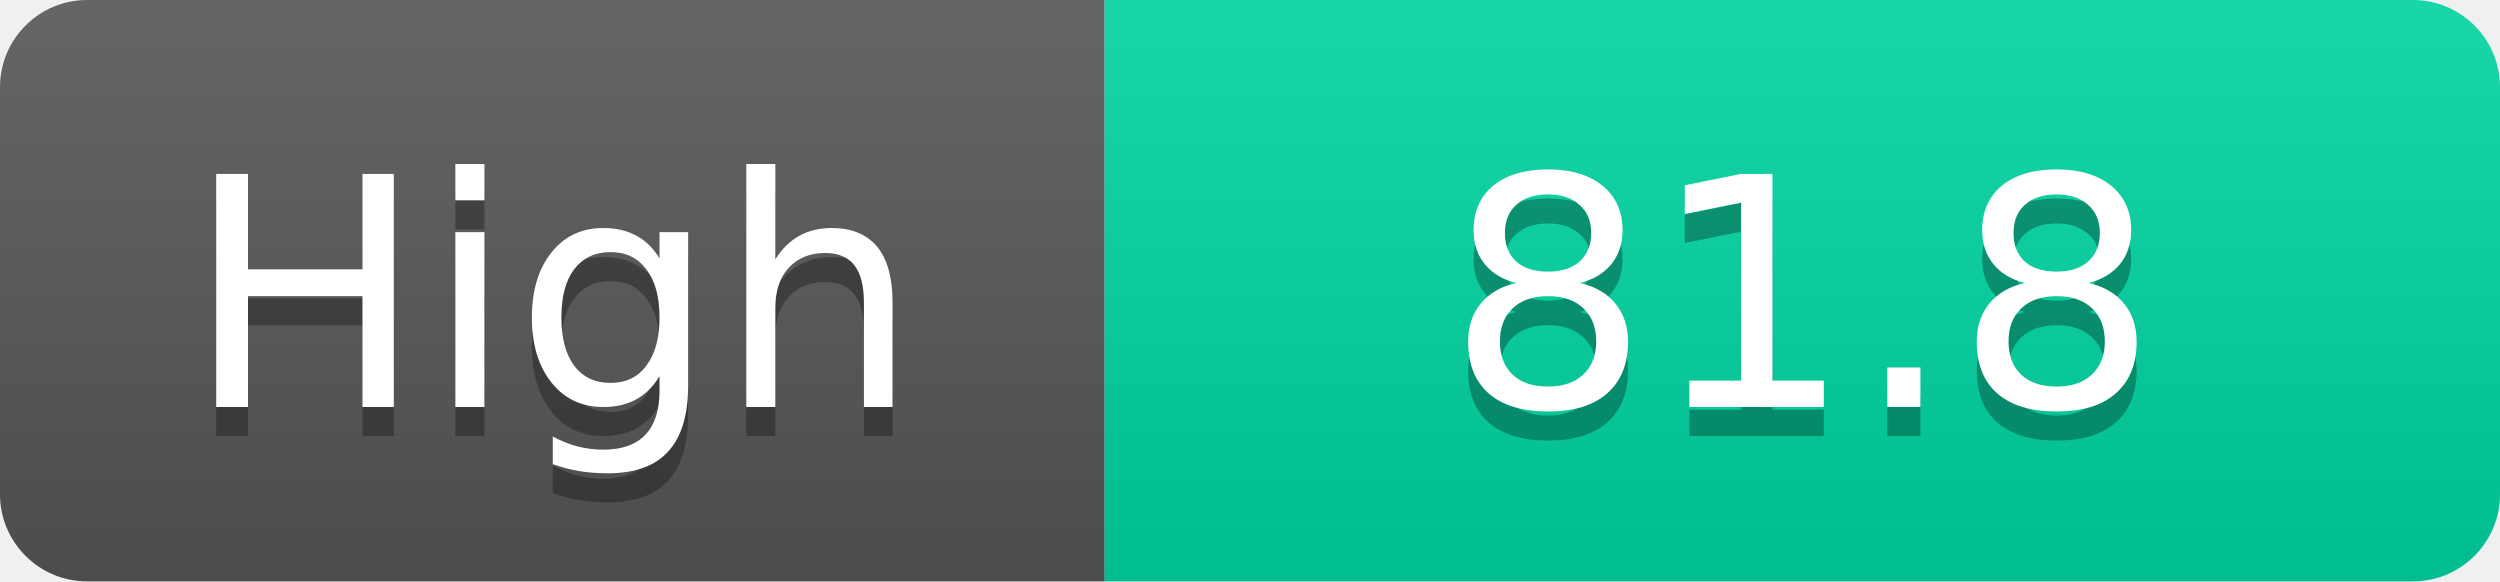
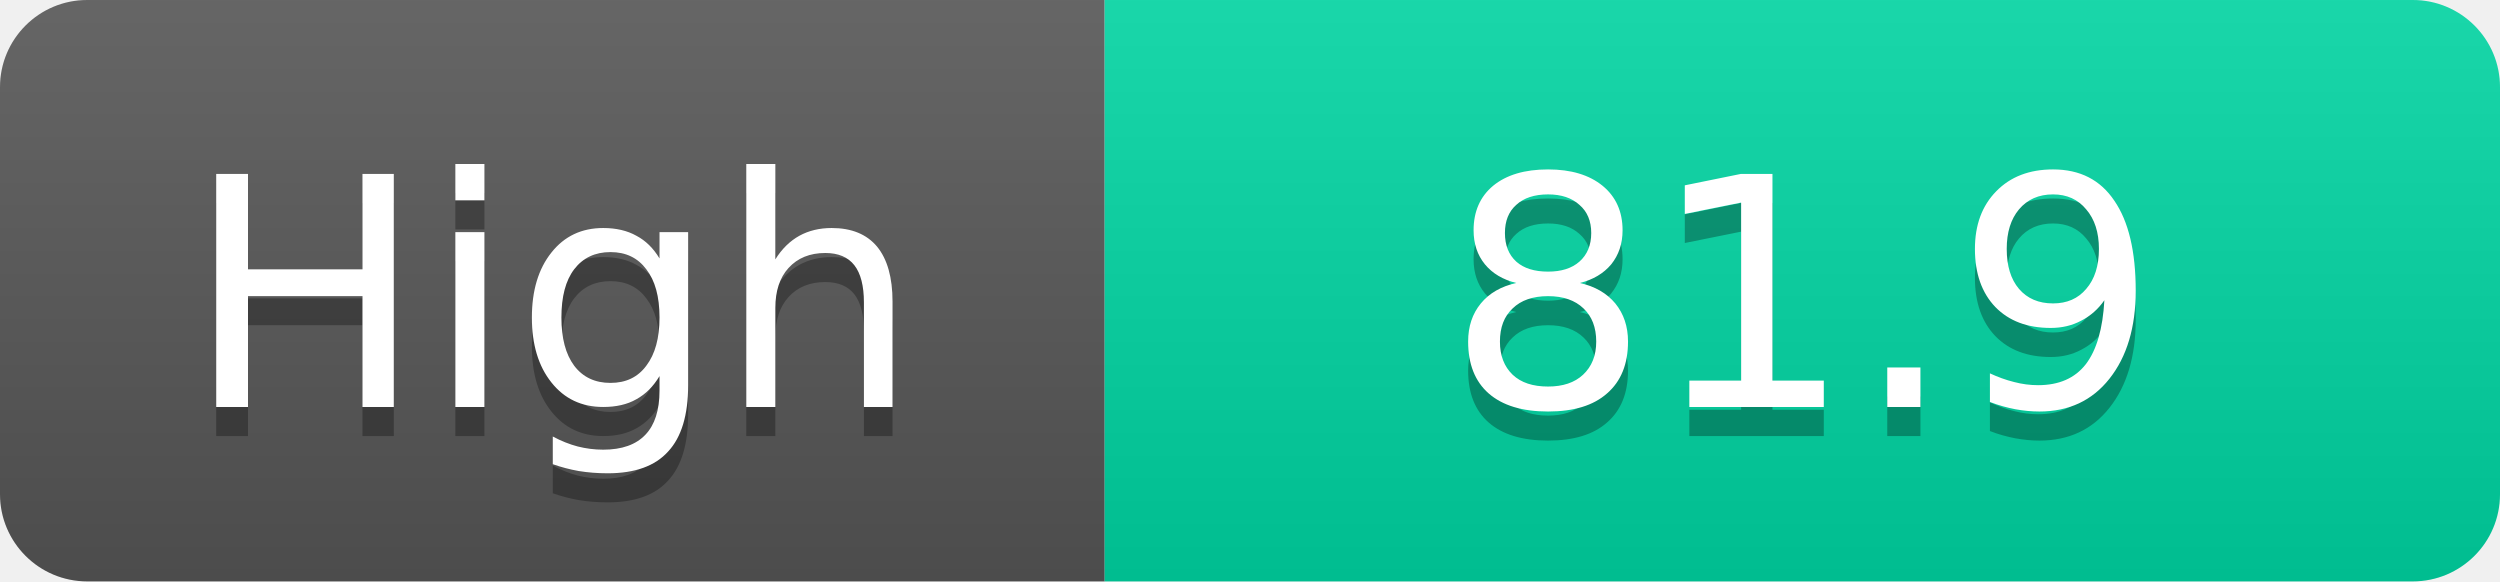
<svg xmlns="http://www.w3.org/2000/svg" width="86" height="20">
  <linearGradient id="s" x2="0" y2="100%">
    <stop offset="0" stop-color="#fff" stop-opacity=".1" />
    <stop offset="1" stop-opacity=".1" />
  </linearGradient>
  <clipPath id="r">
    <rect width="86" height="20" rx="3" fill="#fff" />
  </clipPath>
  <g clip-path="url(#r)">
    <rect width="38" height="20" fill="#555" />
    <rect x="38" width="48" height="20" fill="#00d2a0" />
    <rect width="86" height="20" fill="url(#s)" />
  </g>
  <g fill="#fff" text-anchor="middle" font-family="Verdana,Geneva,DejaVu Sans,sans-serif" text-rendering="geometricPrecision" font-size="11">
    <text x="19.0" y="15" fill="#010101" fill-opacity=".3">High</text>
    <text x="19.0" y="14">High</text>
-     <text x="62.0" y="15" fill="#010101" fill-opacity=".3">81.8</text>
-     <text x="62.0" y="14">81.8</text>
+     <text x="62.0" y="15" fill="#010101" fill-opacity=".3">81.9</text>
+     <text x="62.0" y="14">81.9</text>
  </g>
</svg>
